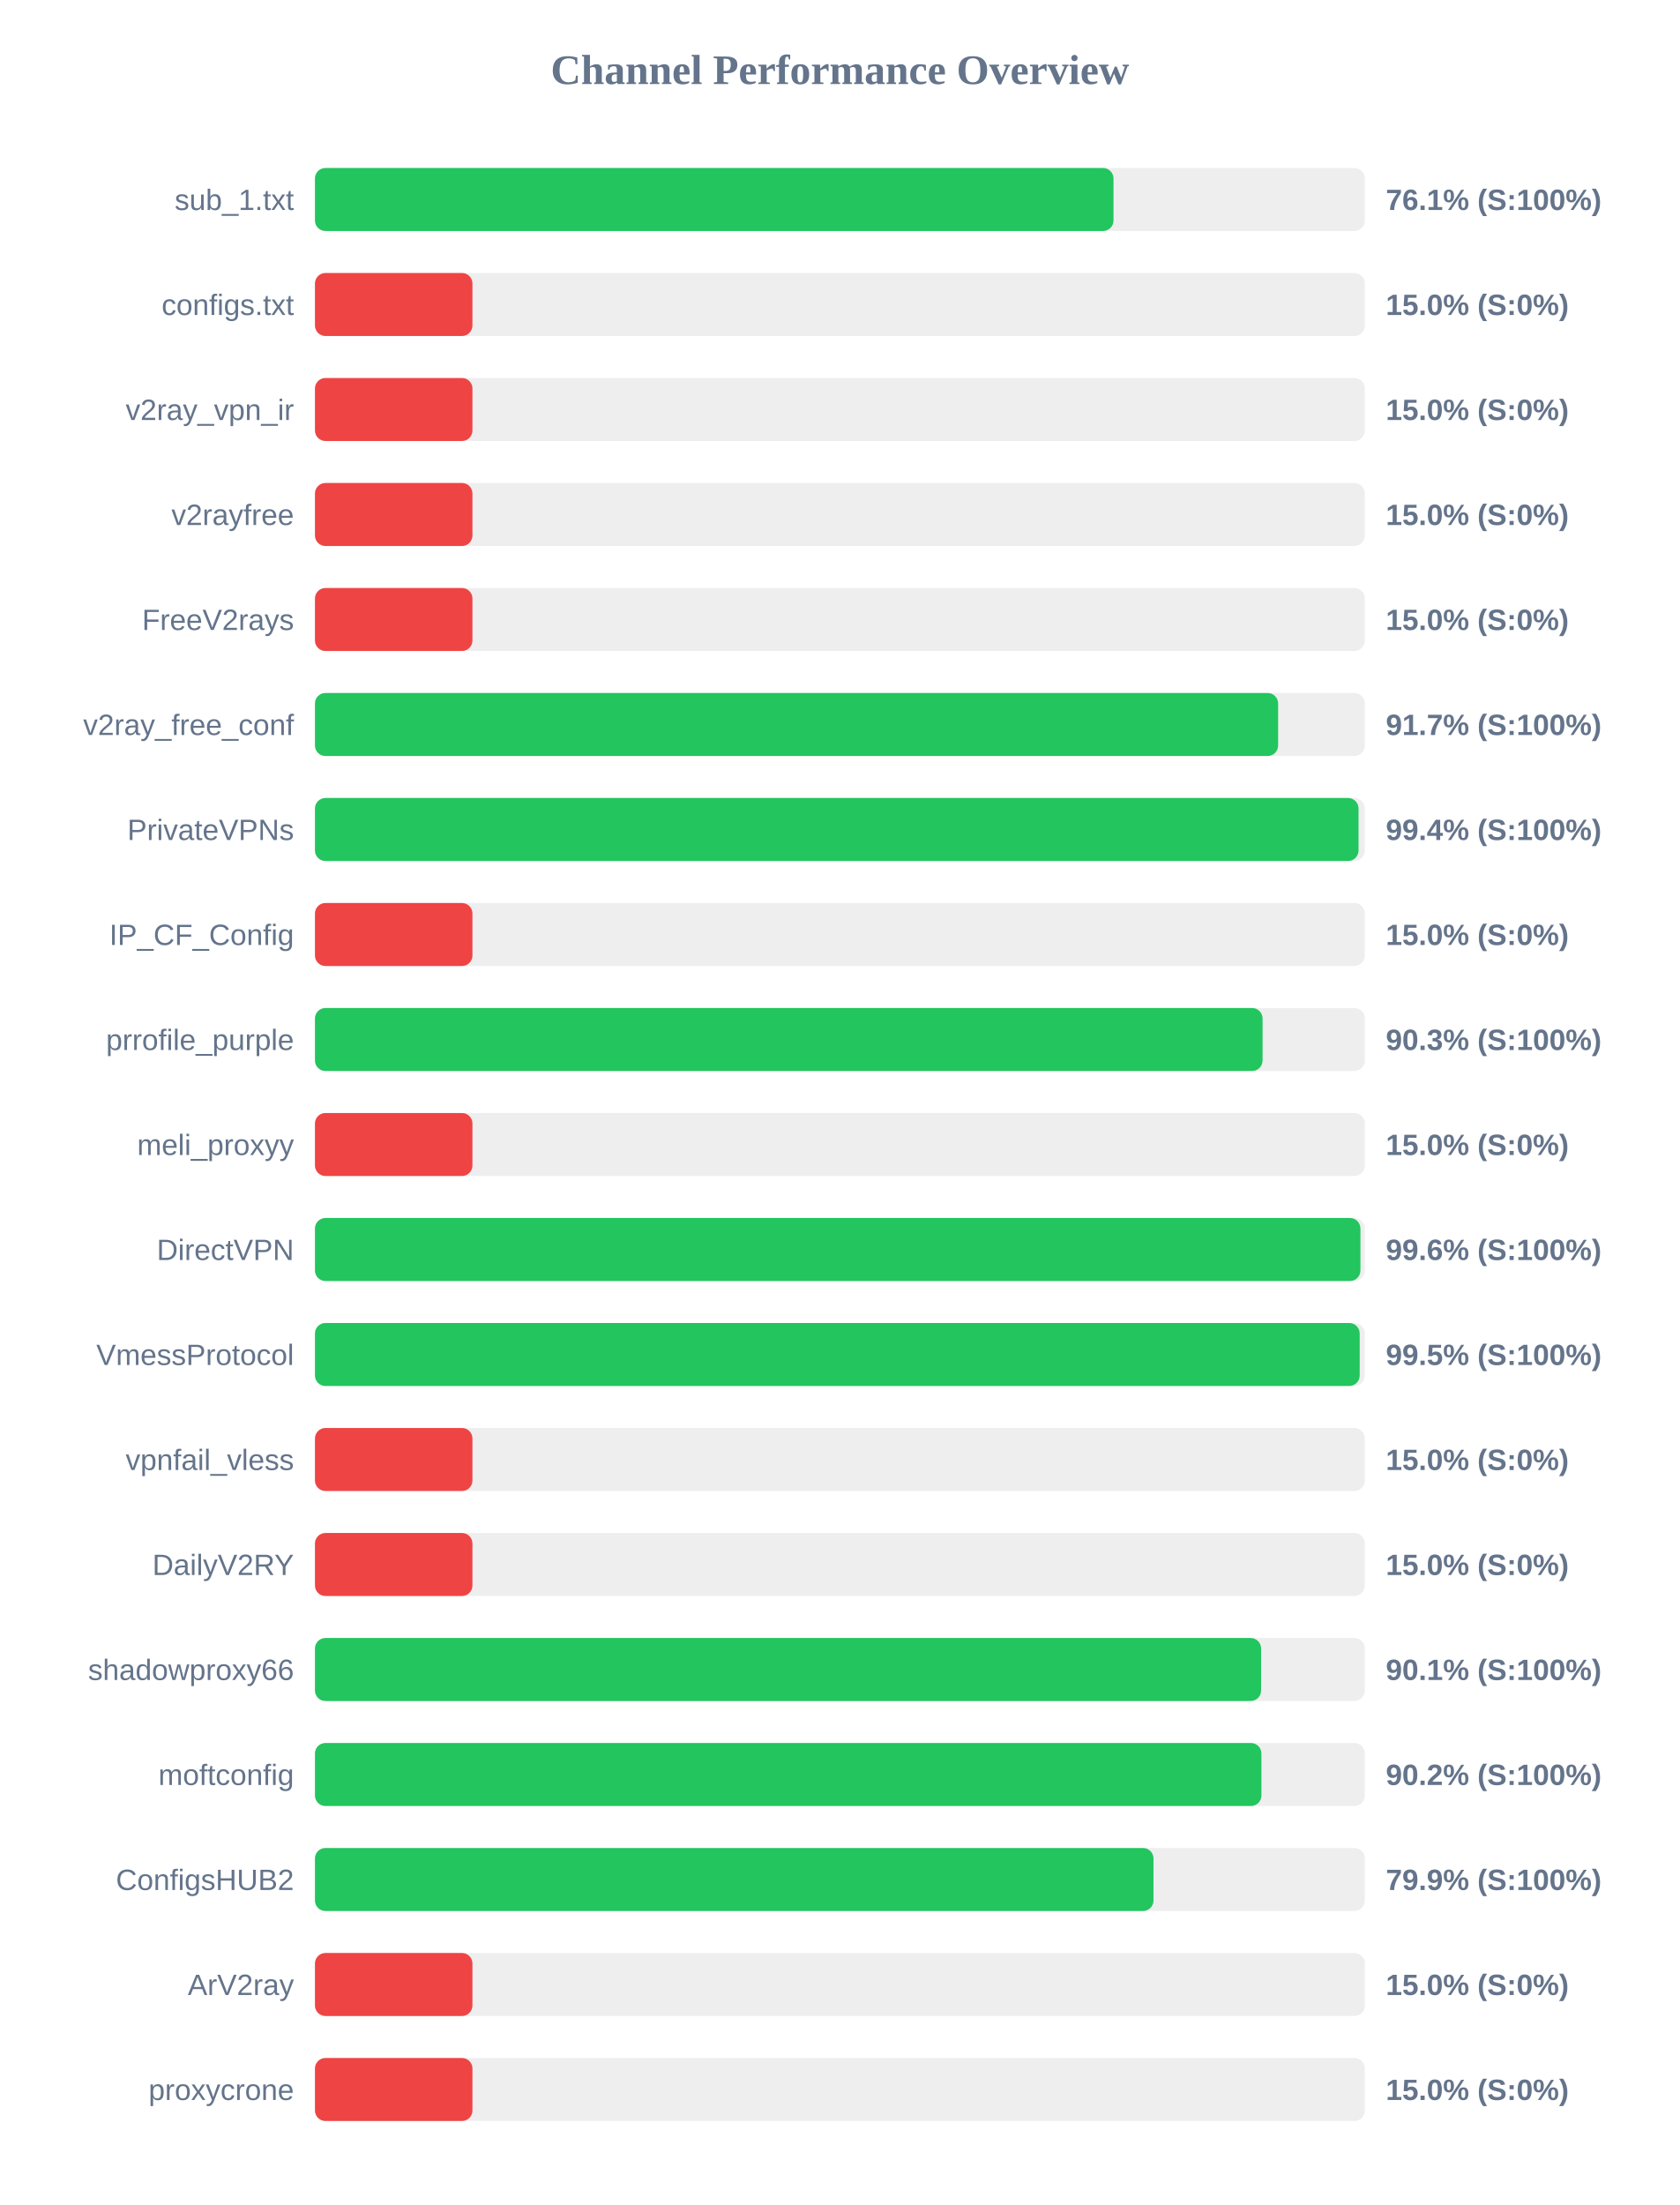
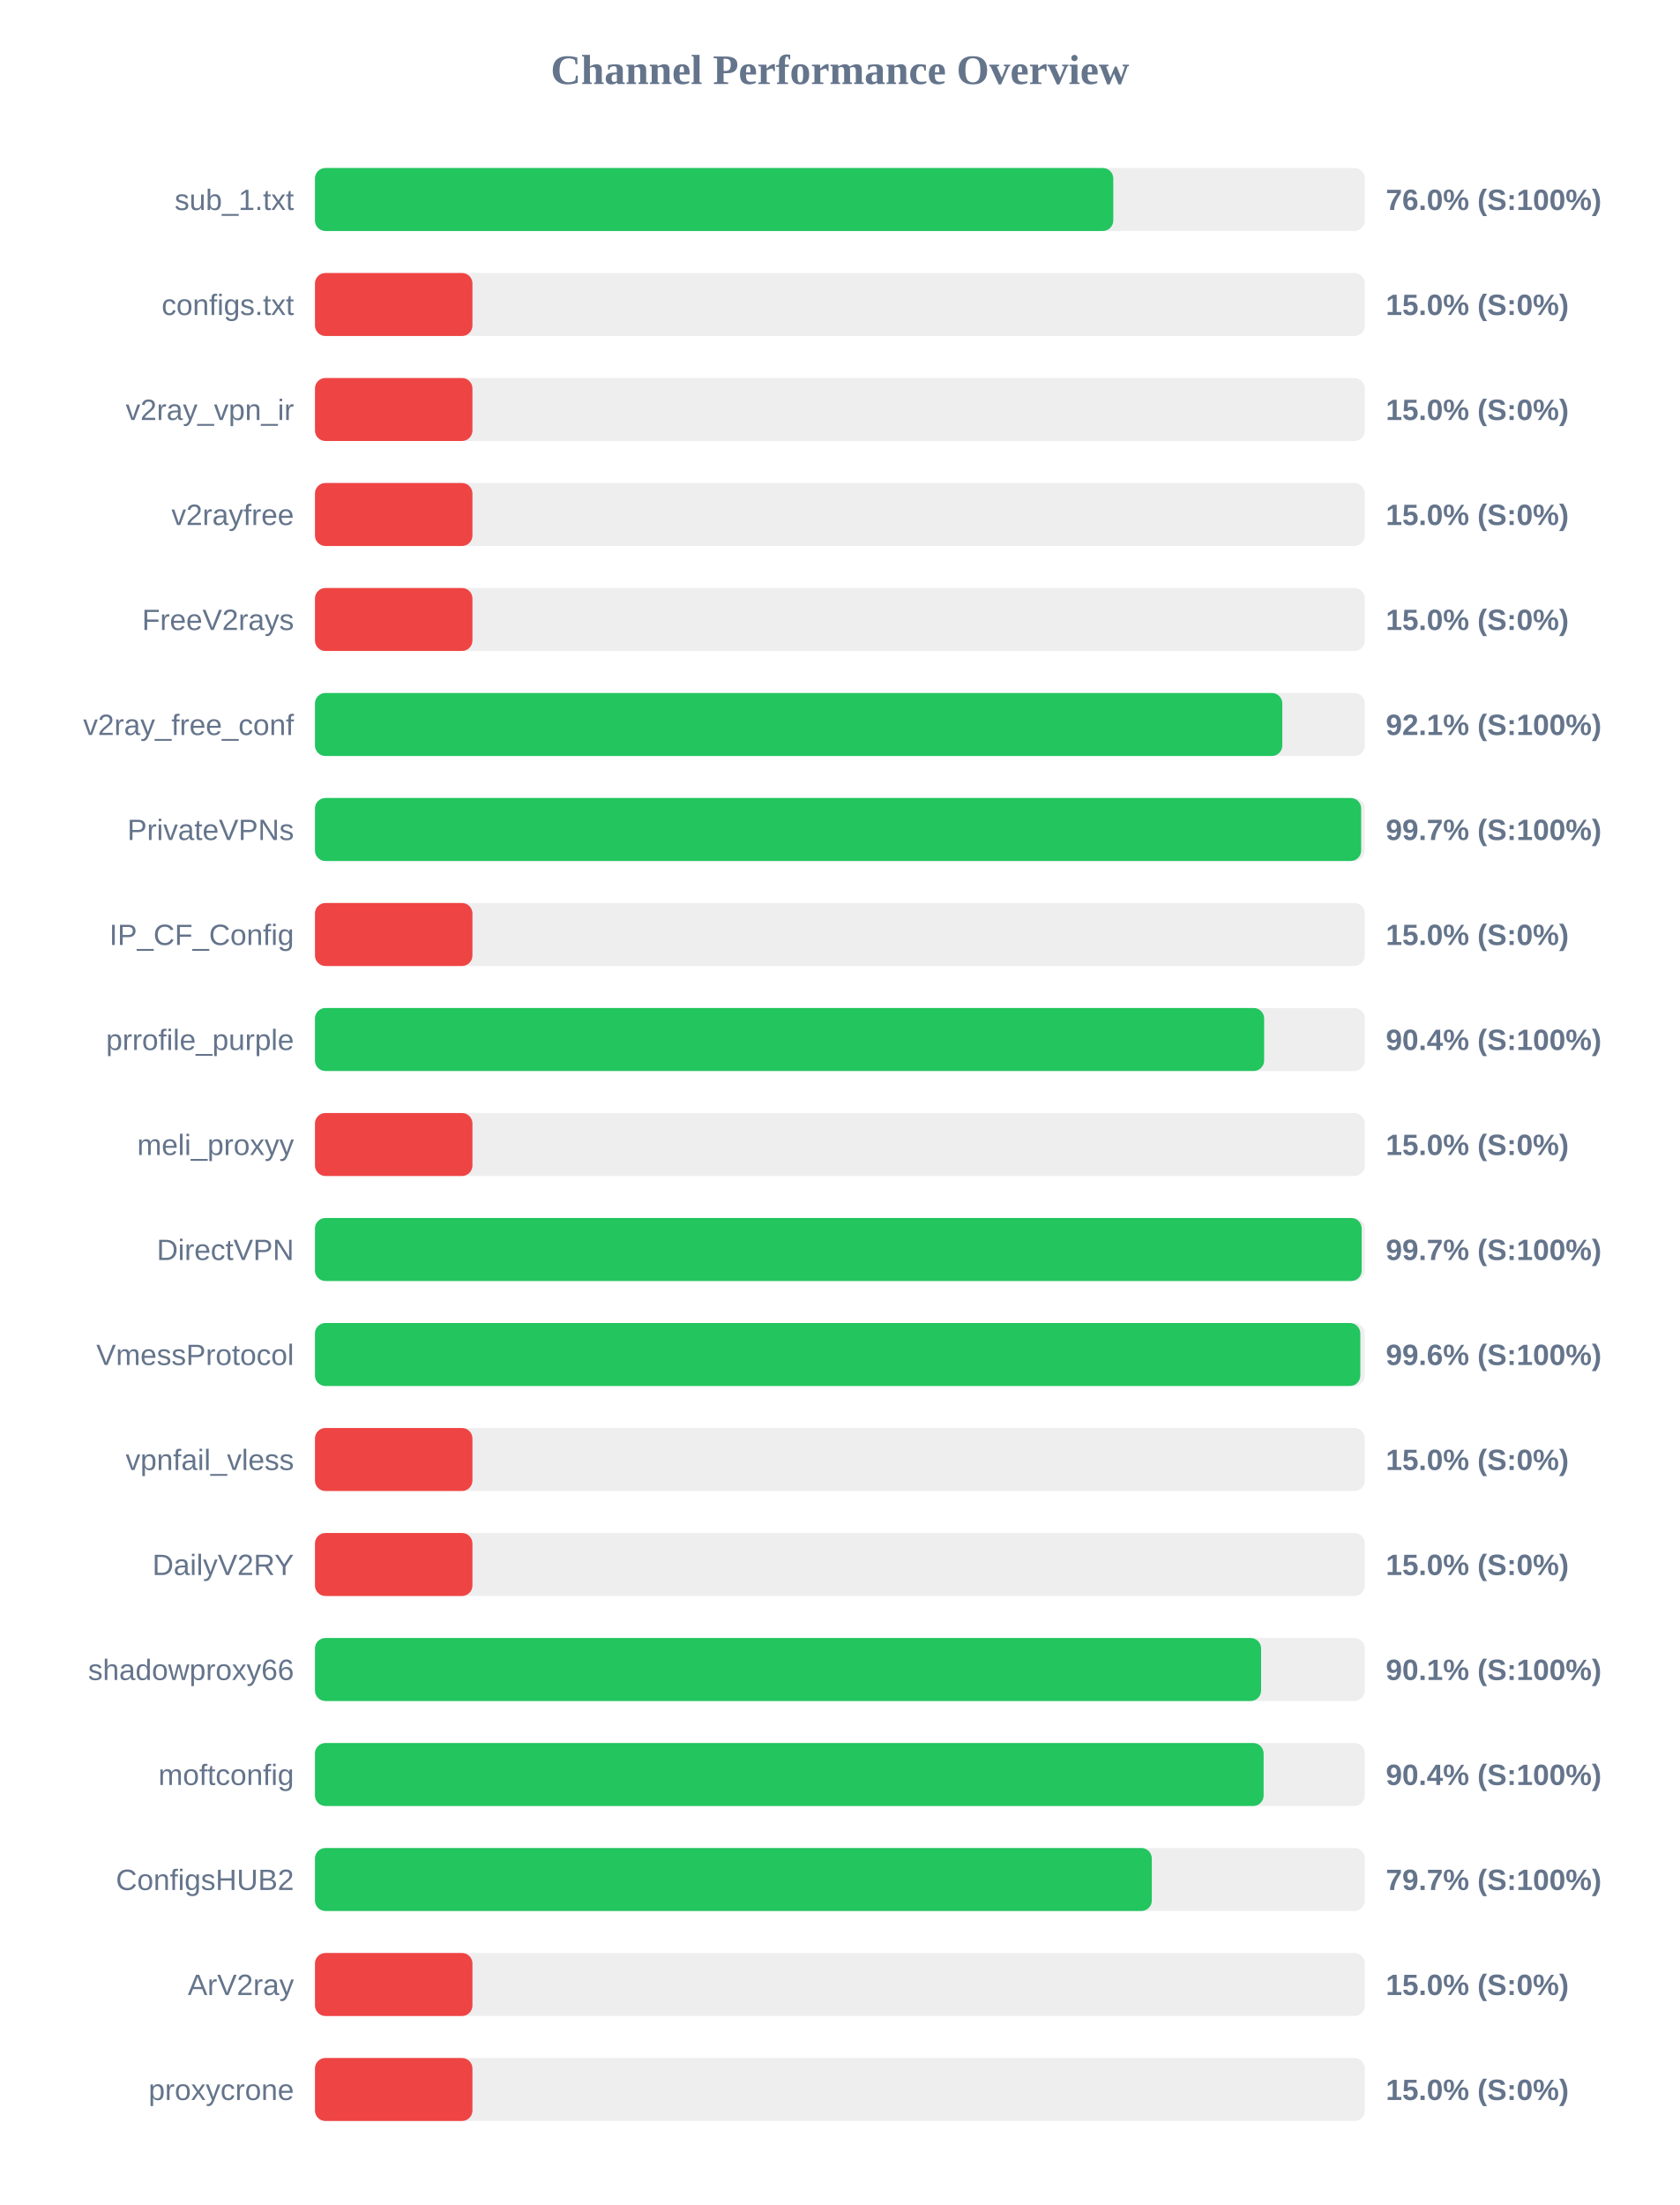
<svg xmlns="http://www.w3.org/2000/svg" width="800" height="1050" version="1.1">
  <style>
        .row { font: 14px Arial; fill: #64748b; }
        .score { font: bold 14px Arial; fill: #64748b; }
    </style>
  <text x="400" y="40" text-anchor="middle" font-size="20px" font-weight="bold" fill="#64748b">Channel Performance Overview</text>
  <rect x="150" y="80" width="500" height="30" fill="#eee" rx="5" />
-   <rect x="150" y="80" width="380.3" height="30" fill="#22c55e" rx="5" />
+   <rect x="150" y="80" width="380.2" height="30" fill="#22c55e" rx="5" />
  <text x="140" y="100" text-anchor="end" class="row">sub_1.txt</text>
-   <text x="660" y="100" text-anchor="start" class="score">76.1% (S:100%)</text>
+   <text x="660" y="100" text-anchor="start" class="score">76.0% (S:100%)</text>
  <rect x="150" y="130" width="500" height="30" fill="#eee" rx="5" />
  <rect x="150" y="130" width="75.0" height="30" fill="#ef4444" rx="5" />
  <text x="140" y="150" text-anchor="end" class="row">configs.txt</text>
  <text x="660" y="150" text-anchor="start" class="score">15.0% (S:0%)</text>
  <rect x="150" y="180" width="500" height="30" fill="#eee" rx="5" />
  <rect x="150" y="180" width="75.0" height="30" fill="#ef4444" rx="5" />
  <text x="140" y="200" text-anchor="end" class="row">v2ray_vpn_ir</text>
  <text x="660" y="200" text-anchor="start" class="score">15.0% (S:0%)</text>
  <rect x="150" y="230" width="500" height="30" fill="#eee" rx="5" />
  <rect x="150" y="230" width="75.0" height="30" fill="#ef4444" rx="5" />
  <text x="140" y="250" text-anchor="end" class="row">v2rayfree</text>
  <text x="660" y="250" text-anchor="start" class="score">15.0% (S:0%)</text>
  <rect x="150" y="280" width="500" height="30" fill="#eee" rx="5" />
  <rect x="150" y="280" width="75.0" height="30" fill="#ef4444" rx="5" />
  <text x="140" y="300" text-anchor="end" class="row">FreeV2rays</text>
  <text x="660" y="300" text-anchor="start" class="score">15.0% (S:0%)</text>
  <rect x="150" y="330" width="500" height="30" fill="#eee" rx="5" />
-   <rect x="150" y="330" width="458.7" height="30" fill="#22c55e" rx="5" />
+   <rect x="150" y="330" width="460.7" height="30" fill="#22c55e" rx="5" />
  <text x="140" y="350" text-anchor="end" class="row">v2ray_free_conf</text>
-   <text x="660" y="350" text-anchor="start" class="score">91.7% (S:100%)</text>
+   <text x="660" y="350" text-anchor="start" class="score">92.1% (S:100%)</text>
  <rect x="150" y="380" width="500" height="30" fill="#eee" rx="5" />
-   <rect x="150" y="380" width="497.0" height="30" fill="#22c55e" rx="5" />
+   <rect x="150" y="380" width="498.25" height="30" fill="#22c55e" rx="5" />
  <text x="140" y="400" text-anchor="end" class="row">PrivateVPNs</text>
-   <text x="660" y="400" text-anchor="start" class="score">99.4% (S:100%)</text>
+   <text x="660" y="400" text-anchor="start" class="score">99.7% (S:100%)</text>
  <rect x="150" y="430" width="500" height="30" fill="#eee" rx="5" />
  <rect x="150" y="430" width="75.0" height="30" fill="#ef4444" rx="5" />
  <text x="140" y="450" text-anchor="end" class="row">IP_CF_Config</text>
  <text x="660" y="450" text-anchor="start" class="score">15.0% (S:0%)</text>
  <rect x="150" y="480" width="500" height="30" fill="#eee" rx="5" />
-   <rect x="150" y="480" width="451.3" height="30" fill="#22c55e" rx="5" />
+   <rect x="150" y="480" width="452.05" height="30" fill="#22c55e" rx="5" />
  <text x="140" y="500" text-anchor="end" class="row">prrofile_purple</text>
-   <text x="660" y="500" text-anchor="start" class="score">90.3% (S:100%)</text>
+   <text x="660" y="500" text-anchor="start" class="score">90.4% (S:100%)</text>
  <rect x="150" y="530" width="500" height="30" fill="#eee" rx="5" />
  <rect x="150" y="530" width="75.0" height="30" fill="#ef4444" rx="5" />
  <text x="140" y="550" text-anchor="end" class="row">meli_proxyy</text>
  <text x="660" y="550" text-anchor="start" class="score">15.0% (S:0%)</text>
  <rect x="150" y="580" width="500" height="30" fill="#eee" rx="5" />
-   <rect x="150" y="580" width="497.9" height="30" fill="#22c55e" rx="5" />
+   <rect x="150" y="580" width="498.5" height="30" fill="#22c55e" rx="5" />
  <text x="140" y="600" text-anchor="end" class="row">DirectVPN</text>
-   <text x="660" y="600" text-anchor="start" class="score">99.6% (S:100%)</text>
+   <text x="660" y="600" text-anchor="start" class="score">99.7% (S:100%)</text>
  <rect x="150" y="630" width="500" height="30" fill="#eee" rx="5" />
-   <rect x="150" y="630" width="497.55" height="30" fill="#22c55e" rx="5" />
+   <rect x="150" y="630" width="497.85" height="30" fill="#22c55e" rx="5" />
  <text x="140" y="650" text-anchor="end" class="row">VmessProtocol</text>
-   <text x="660" y="650" text-anchor="start" class="score">99.5% (S:100%)</text>
+   <text x="660" y="650" text-anchor="start" class="score">99.6% (S:100%)</text>
  <rect x="150" y="680" width="500" height="30" fill="#eee" rx="5" />
  <rect x="150" y="680" width="75.0" height="30" fill="#ef4444" rx="5" />
  <text x="140" y="700" text-anchor="end" class="row">vpnfail_vless</text>
  <text x="660" y="700" text-anchor="start" class="score">15.0% (S:0%)</text>
  <rect x="150" y="730" width="500" height="30" fill="#eee" rx="5" />
  <rect x="150" y="730" width="75.0" height="30" fill="#ef4444" rx="5" />
  <text x="140" y="750" text-anchor="end" class="row">DailyV2RY</text>
  <text x="660" y="750" text-anchor="start" class="score">15.0% (S:0%)</text>
  <rect x="150" y="780" width="500" height="30" fill="#eee" rx="5" />
  <rect x="150" y="780" width="450.6" height="30" fill="#22c55e" rx="5" />
  <text x="140" y="800" text-anchor="end" class="row">shadowproxy66</text>
  <text x="660" y="800" text-anchor="start" class="score">90.1% (S:100%)</text>
  <rect x="150" y="830" width="500" height="30" fill="#eee" rx="5" />
-   <rect x="150" y="830" width="450.75" height="30" fill="#22c55e" rx="5" />
+   <rect x="150" y="830" width="451.8" height="30" fill="#22c55e" rx="5" />
  <text x="140" y="850" text-anchor="end" class="row">moftconfig</text>
-   <text x="660" y="850" text-anchor="start" class="score">90.2% (S:100%)</text>
+   <text x="660" y="850" text-anchor="start" class="score">90.4% (S:100%)</text>
  <rect x="150" y="880" width="500" height="30" fill="#eee" rx="5" />
-   <rect x="150" y="880" width="399.35" height="30" fill="#22c55e" rx="5" />
+   <rect x="150" y="880" width="398.55" height="30" fill="#22c55e" rx="5" />
  <text x="140" y="900" text-anchor="end" class="row">ConfigsHUB2</text>
-   <text x="660" y="900" text-anchor="start" class="score">79.9% (S:100%)</text>
+   <text x="660" y="900" text-anchor="start" class="score">79.7% (S:100%)</text>
  <rect x="150" y="930" width="500" height="30" fill="#eee" rx="5" />
  <rect x="150" y="930" width="75.0" height="30" fill="#ef4444" rx="5" />
  <text x="140" y="950" text-anchor="end" class="row">ArV2ray</text>
  <text x="660" y="950" text-anchor="start" class="score">15.0% (S:0%)</text>
  <rect x="150" y="980" width="500" height="30" fill="#eee" rx="5" />
  <rect x="150" y="980" width="75.0" height="30" fill="#ef4444" rx="5" />
  <text x="140" y="1000" text-anchor="end" class="row">proxycrone</text>
  <text x="660" y="1000" text-anchor="start" class="score">15.0% (S:0%)</text>
</svg>
